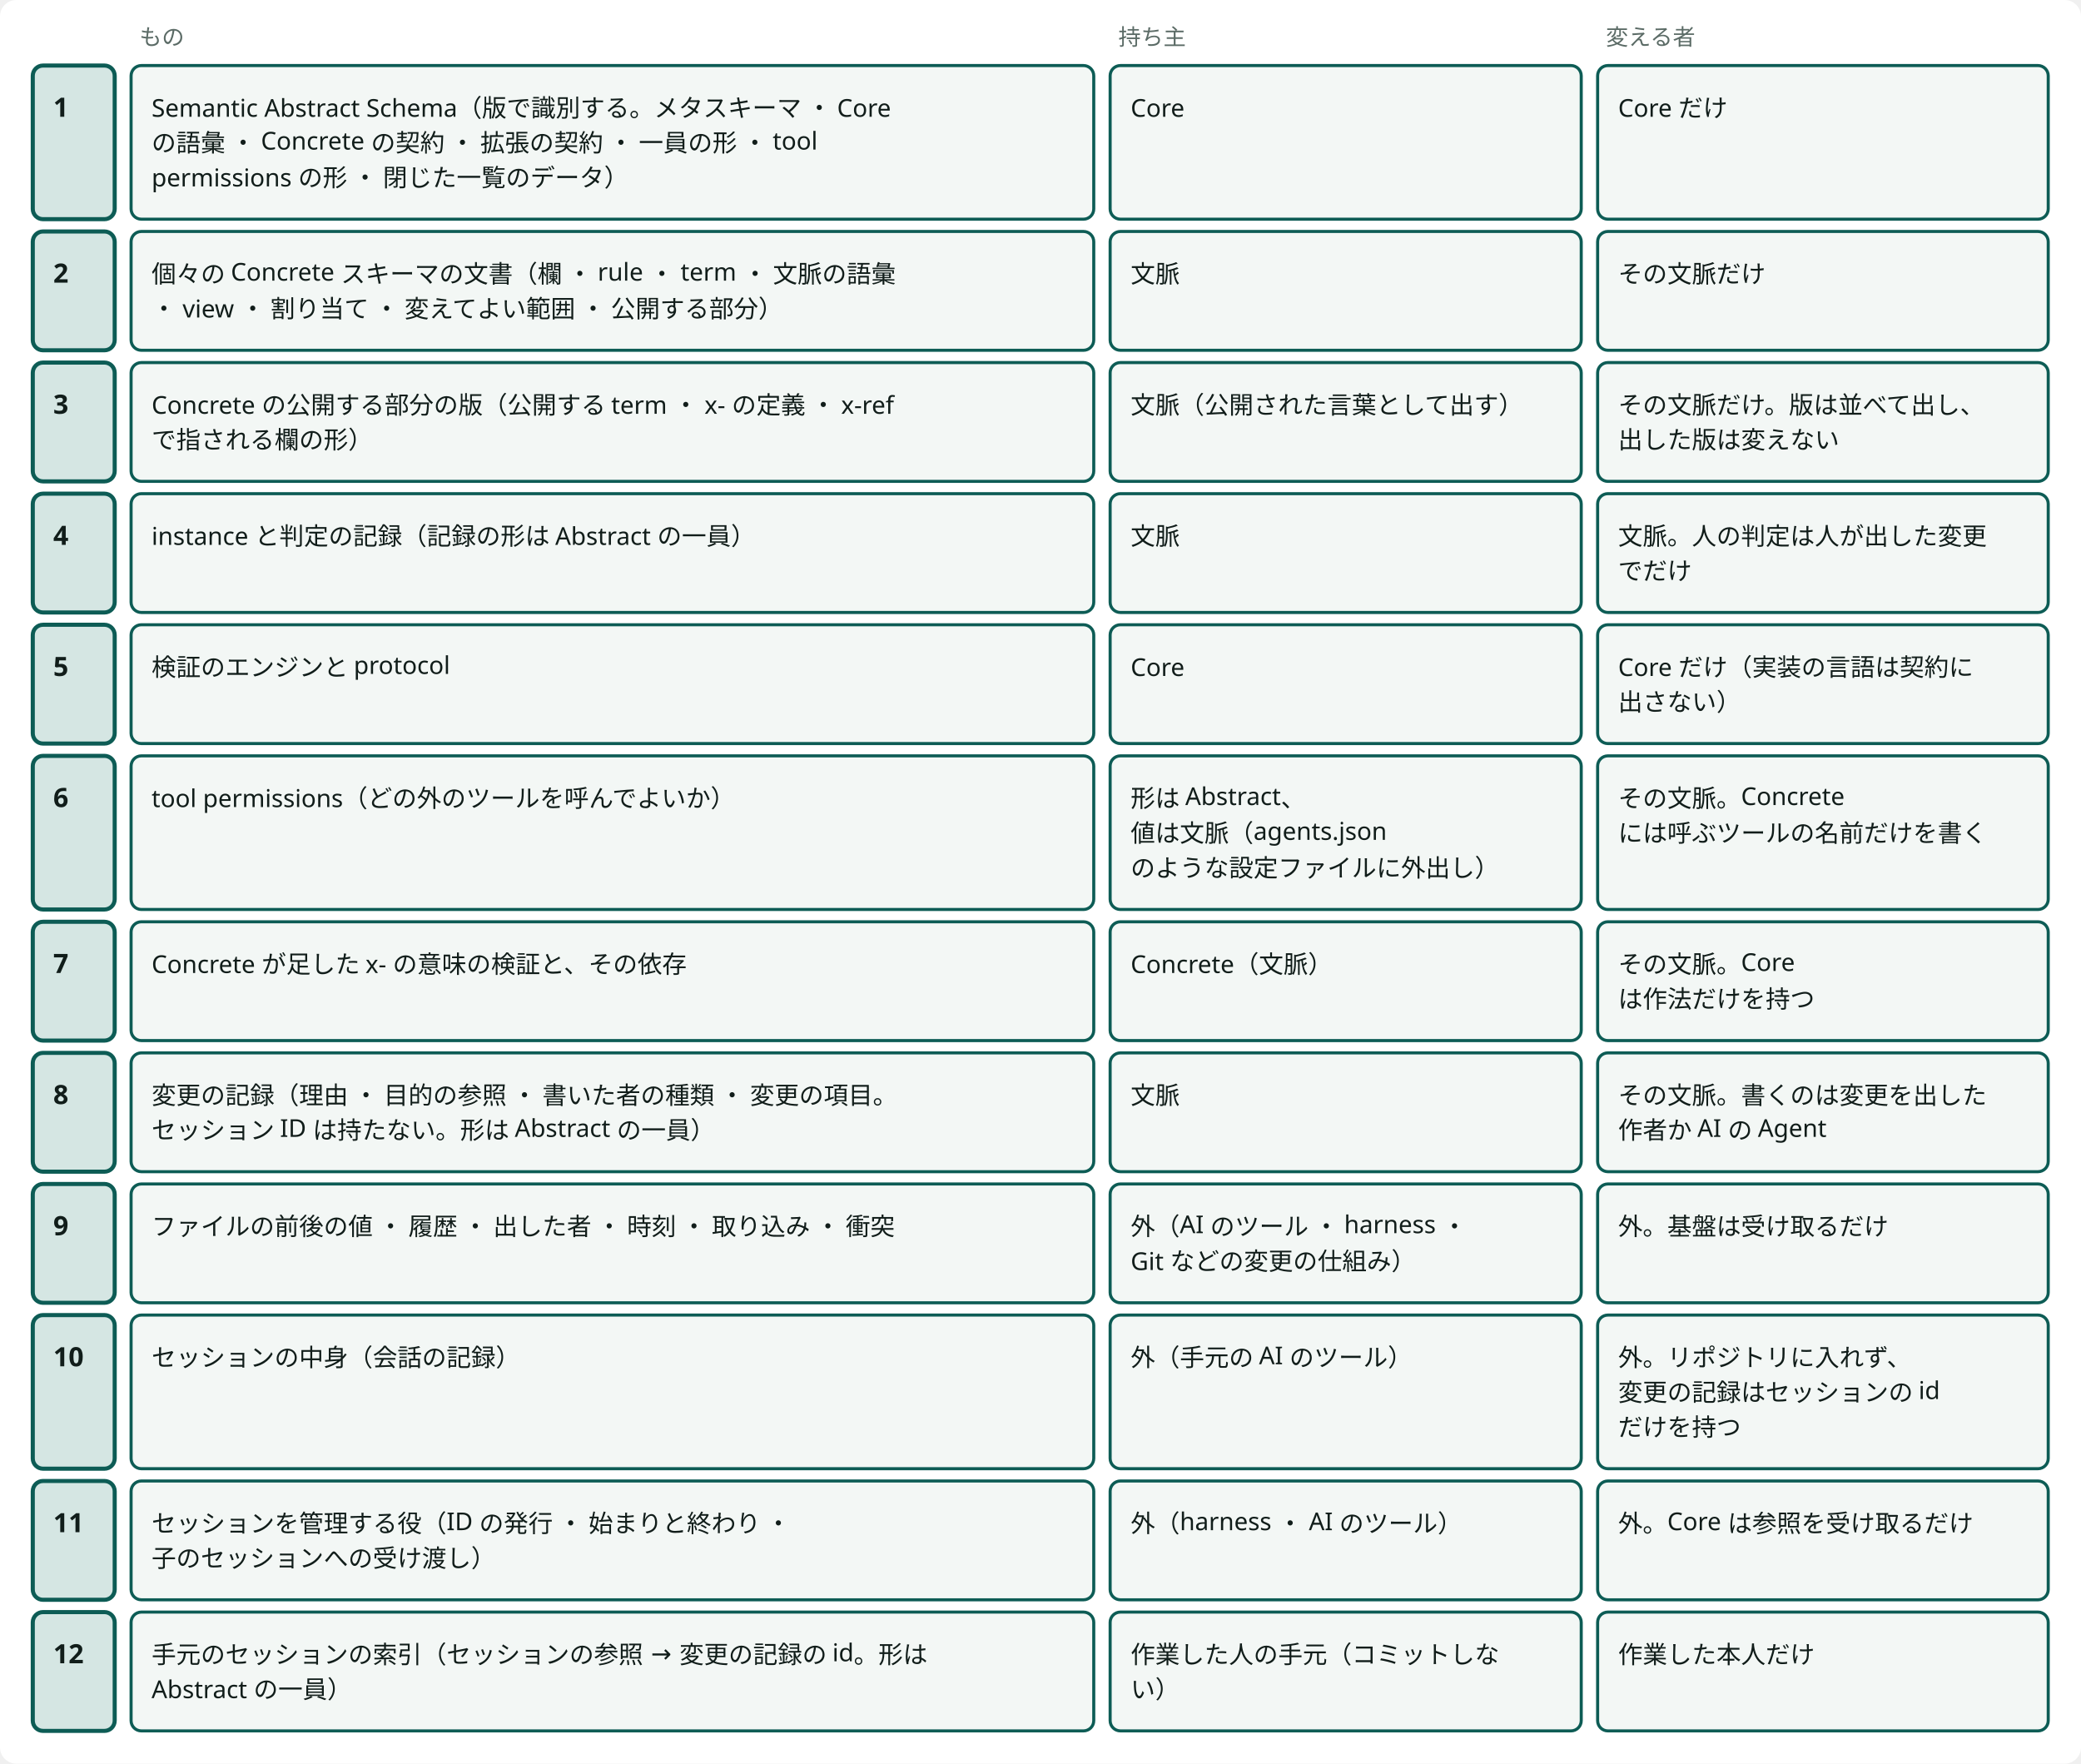
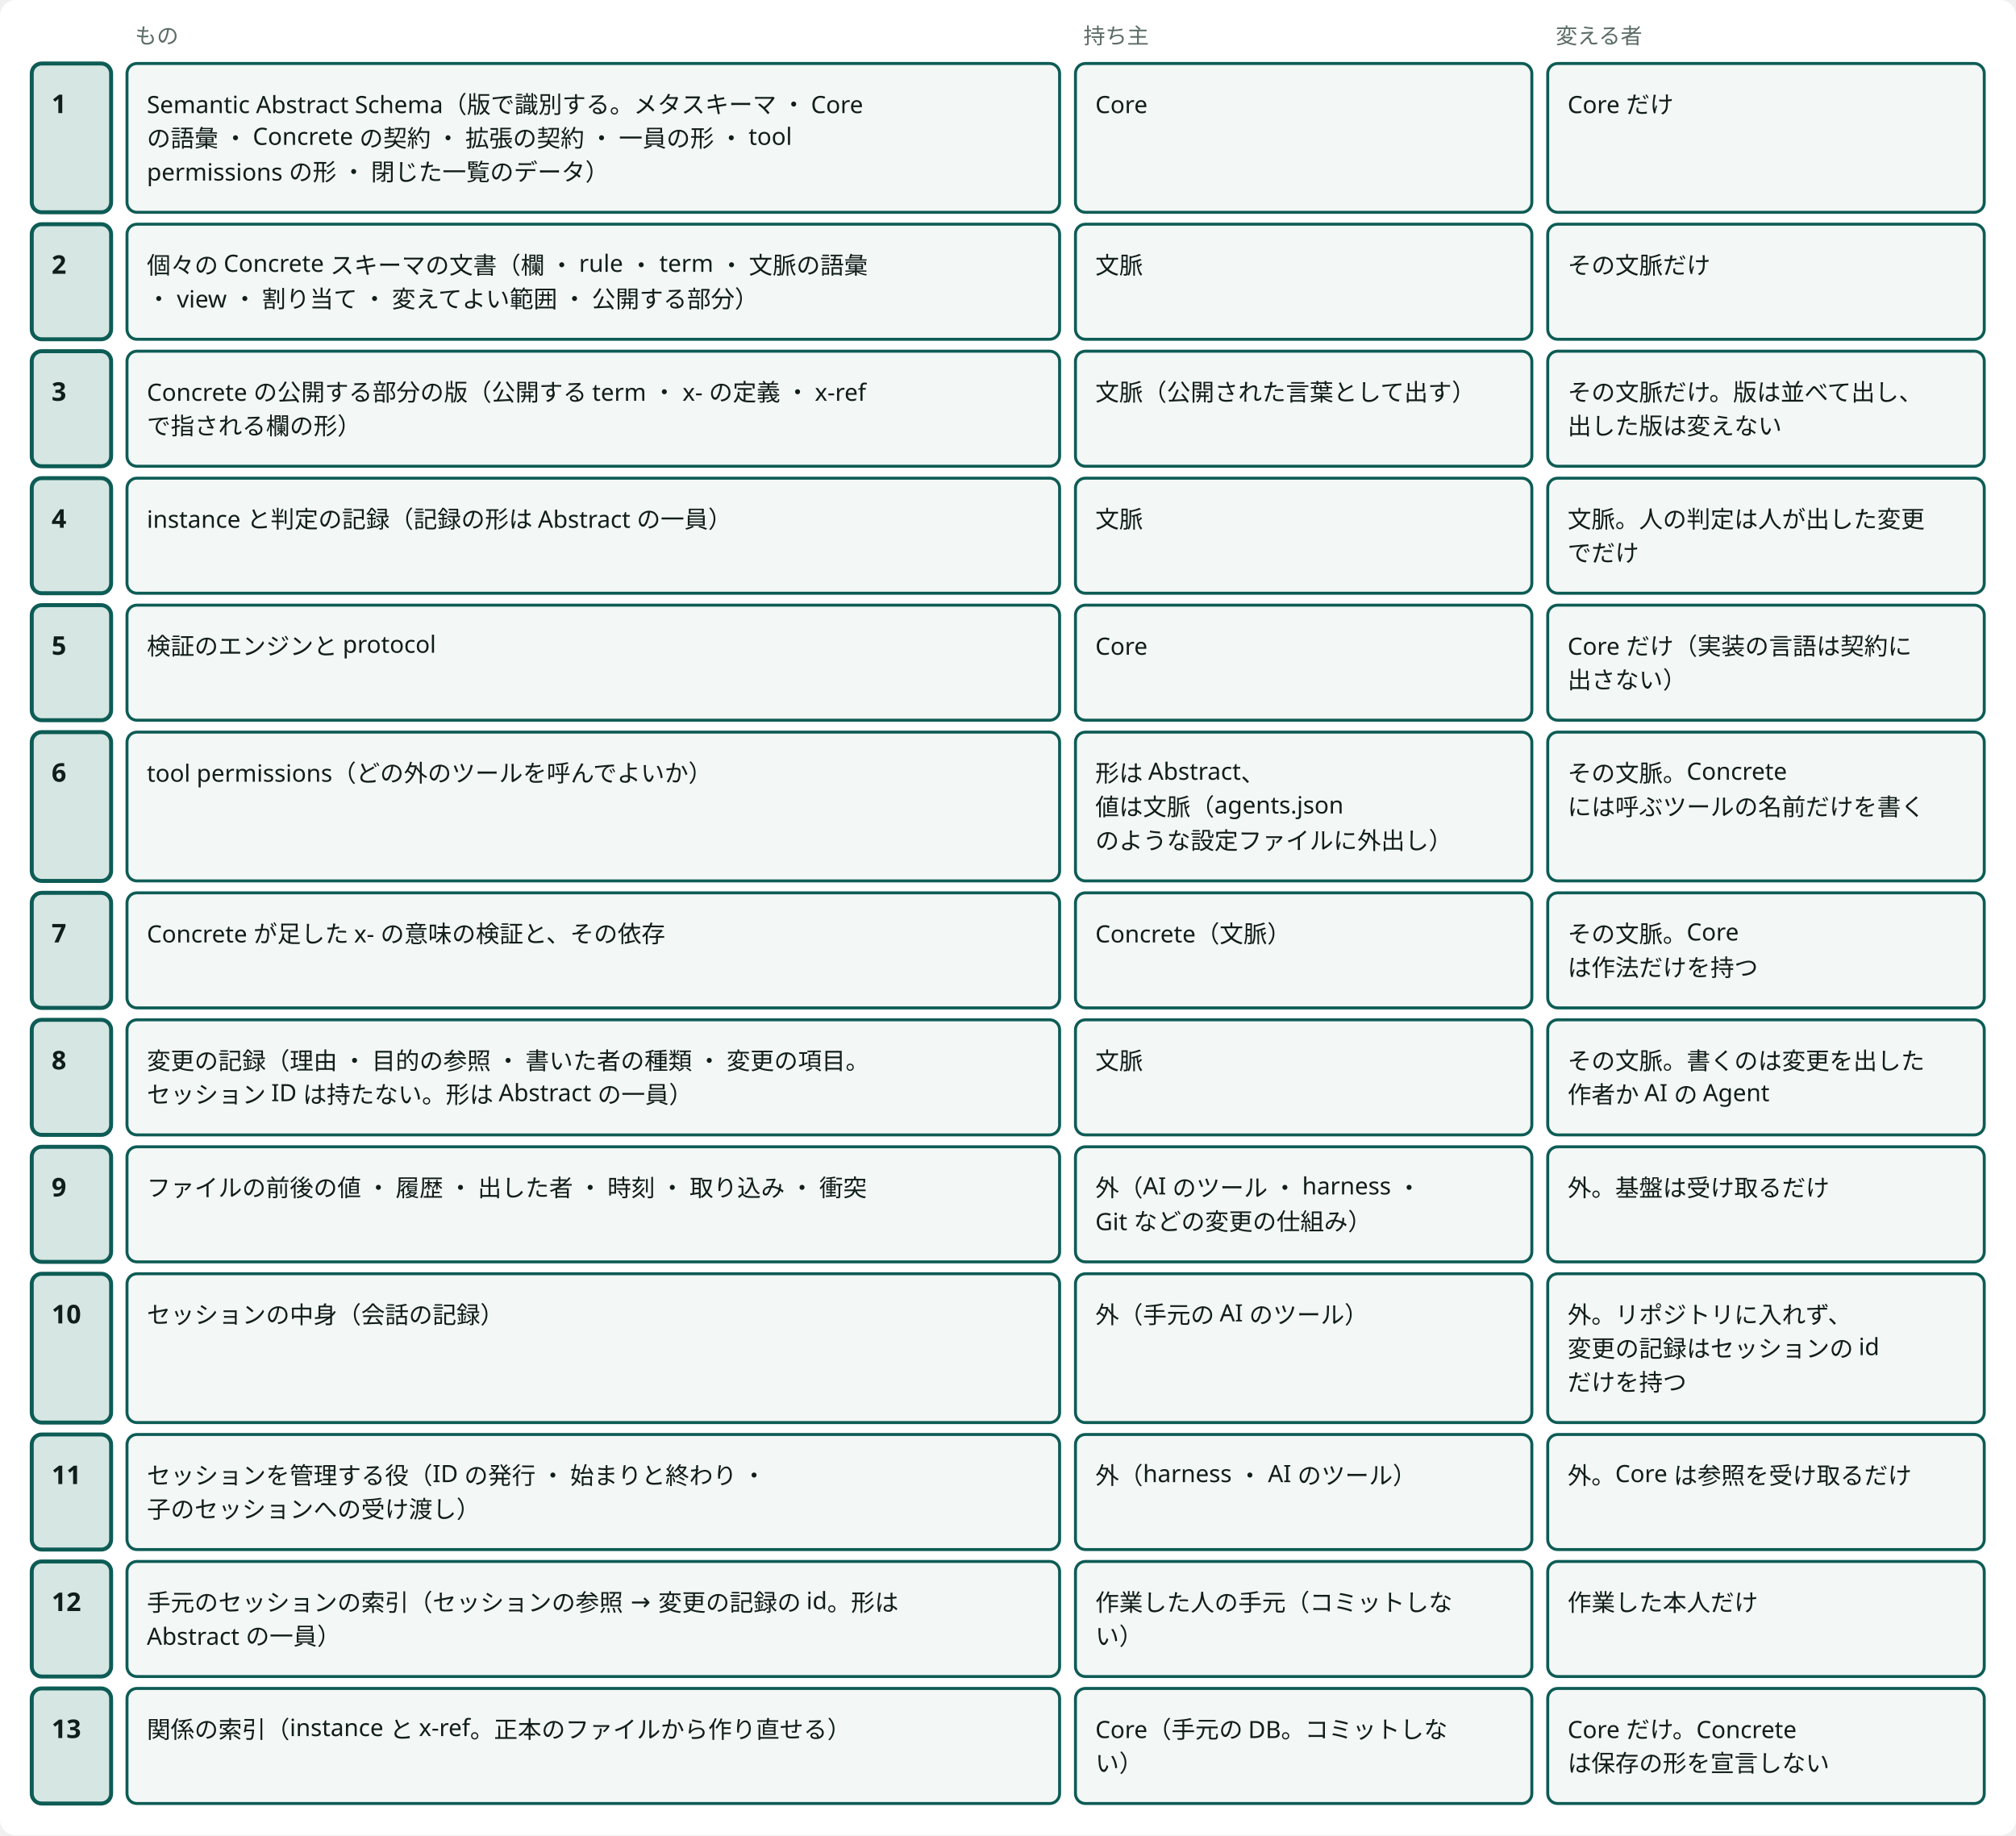
- <svg viewBox="0 0 1016 861" style="min-width:900px" role="img" aria-label="境界：何を誰が持ち、誰が変えるか" class="dsvg">
+ <svg viewBox="0 0 1016 925" style="min-width:900px" role="img" aria-label="境界：何を誰が持ち、誰が変えるか" class="dsvg">
  <style data-dsvg="dark">.dsvg .canvas{fill:var(--dsvg-area-fill,#FFFFFF)}.dsvg .note{fill:var(--dsvg-ink-soft,#5B6B66);font-size:11px}.dsvg .box.focus{fill:var(--dsvg-accent-bg,#D5E6E3);stroke:var(--dsvg-accent,#0D5C55)}.dsvg .title{fill:var(--dsvg-ink,#111D1A);font-size:13px;font-weight:700}.dsvg .box{fill:var(--dsvg-box-fill,#F3F7F5);stroke:var(--dsvg-accent,#0D5C55)}.dsvg .label{fill:var(--dsvg-ink,#111D1A);font-size:12px}@media (prefers-color-scheme:dark){:root:not([data-theme="light"]) .dsvg,.dsvg:root:not([data-theme="light"]){--dsvg-area-fill:#22302D;--dsvg-ink-soft:#9DADA8;--dsvg-accent-bg:#173330;--dsvg-accent:#6CC9B8;--dsvg-ink:#E6EEEB;--dsvg-box-fill:#16211E}}:root[data-theme="dark"] .dsvg{--dsvg-area-fill:#22302D;--dsvg-ink-soft:#9DADA8;--dsvg-accent-bg:#173330;--dsvg-accent:#6CC9B8;--dsvg-ink:#E6EEEB;--dsvg-box-fill:#16211E}</style>
-   <rect data-dsvg="canvas" class="canvas" x="0.0" y="0.0" width="1016.0" height="861.0" fill="#FFFFFF" rx="8" />
+   <rect data-dsvg="canvas" class="canvas" x="0.0" y="0.0" width="1016.0" height="925.0" fill="#FFFFFF" rx="8" />
  <text class="note" x="20" y="22" font-family="Noto Sans JP, Hiragino Kaku Gothic ProN, sans-serif" font-size="11" fill="#5B6B66" />
  <text class="note" x="68" y="22" font-family="Noto Sans JP, Hiragino Kaku Gothic ProN, sans-serif" font-size="11" fill="#5B6B66">もの</text>
  <text class="note" x="546" y="22" font-family="Noto Sans JP, Hiragino Kaku Gothic ProN, sans-serif" font-size="11" fill="#5B6B66">持ち主</text>
  <text class="note" x="784" y="22" font-family="Noto Sans JP, Hiragino Kaku Gothic ProN, sans-serif" font-size="11" fill="#5B6B66">変える者</text>
  <rect class="box focus" x="16" y="32" width="40" height="75" fill="#D5E6E3" stroke="#0D5C55" stroke-width="2" rx="5" />
  <text class="title" x="26" y="57" font-family="Noto Sans JP, Hiragino Kaku Gothic ProN, sans-serif" font-size="13" font-weight="700" fill="#111D1A">1</text>
  <rect class="box focus" x="16" y="113" width="40" height="58" fill="#D5E6E3" stroke="#0D5C55" stroke-width="2" rx="5" />
  <text class="title" x="26" y="138" font-family="Noto Sans JP, Hiragino Kaku Gothic ProN, sans-serif" font-size="13" font-weight="700" fill="#111D1A">2</text>
  <rect class="box focus" x="16" y="177" width="40" height="58" fill="#D5E6E3" stroke="#0D5C55" stroke-width="2" rx="5" />
  <text class="title" x="26" y="202" font-family="Noto Sans JP, Hiragino Kaku Gothic ProN, sans-serif" font-size="13" font-weight="700" fill="#111D1A">3</text>
  <rect class="box focus" x="16" y="241" width="40" height="58" fill="#D5E6E3" stroke="#0D5C55" stroke-width="2" rx="5" />
  <text class="title" x="26" y="266" font-family="Noto Sans JP, Hiragino Kaku Gothic ProN, sans-serif" font-size="13" font-weight="700" fill="#111D1A">4</text>
  <rect class="box focus" x="16" y="305" width="40" height="58" fill="#D5E6E3" stroke="#0D5C55" stroke-width="2" rx="5" />
  <text class="title" x="26" y="330" font-family="Noto Sans JP, Hiragino Kaku Gothic ProN, sans-serif" font-size="13" font-weight="700" fill="#111D1A">5</text>
  <rect class="box focus" x="16" y="369" width="40" height="75" fill="#D5E6E3" stroke="#0D5C55" stroke-width="2" rx="5" />
  <text class="title" x="26" y="394" font-family="Noto Sans JP, Hiragino Kaku Gothic ProN, sans-serif" font-size="13" font-weight="700" fill="#111D1A">6</text>
  <rect class="box focus" x="16" y="450" width="40" height="58" fill="#D5E6E3" stroke="#0D5C55" stroke-width="2" rx="5" />
  <text class="title" x="26" y="475" font-family="Noto Sans JP, Hiragino Kaku Gothic ProN, sans-serif" font-size="13" font-weight="700" fill="#111D1A">7</text>
  <rect class="box focus" x="16" y="514" width="40" height="58" fill="#D5E6E3" stroke="#0D5C55" stroke-width="2" rx="5" />
  <text class="title" x="26" y="539" font-family="Noto Sans JP, Hiragino Kaku Gothic ProN, sans-serif" font-size="13" font-weight="700" fill="#111D1A">8</text>
  <rect class="box focus" x="16" y="578" width="40" height="58" fill="#D5E6E3" stroke="#0D5C55" stroke-width="2" rx="5" />
  <text class="title" x="26" y="603" font-family="Noto Sans JP, Hiragino Kaku Gothic ProN, sans-serif" font-size="13" font-weight="700" fill="#111D1A">9</text>
  <rect class="box focus" x="16" y="642" width="40" height="75" fill="#D5E6E3" stroke="#0D5C55" stroke-width="2" rx="5" />
  <text class="title" x="26" y="667" font-family="Noto Sans JP, Hiragino Kaku Gothic ProN, sans-serif" font-size="13" font-weight="700" fill="#111D1A">10</text>
  <rect class="box focus" x="16" y="723" width="40" height="58" fill="#D5E6E3" stroke="#0D5C55" stroke-width="2" rx="5" />
  <text class="title" x="26" y="748" font-family="Noto Sans JP, Hiragino Kaku Gothic ProN, sans-serif" font-size="13" font-weight="700" fill="#111D1A">11</text>
  <rect class="box focus" x="16" y="787" width="40" height="58" fill="#D5E6E3" stroke="#0D5C55" stroke-width="2" rx="5" />
  <text class="title" x="26" y="812" font-family="Noto Sans JP, Hiragino Kaku Gothic ProN, sans-serif" font-size="13" font-weight="700" fill="#111D1A">12</text>
+   <rect class="box focus" x="16" y="851" width="40" height="58" fill="#D5E6E3" stroke="#0D5C55" stroke-width="2" rx="5" />
+   <text class="title" x="26" y="876" font-family="Noto Sans JP, Hiragino Kaku Gothic ProN, sans-serif" font-size="13" font-weight="700" fill="#111D1A">13</text>
  <rect class="box" x="64" y="32" width="470" height="75" fill="#F3F7F5" stroke="#0D5C55" stroke-width="1.5" rx="5" />
  <text class="label" x="74" y="57" font-family="Noto Sans JP, Hiragino Kaku Gothic ProN, sans-serif" font-size="12" fill="#111D1A">Semantic Abstract Schema（版で識別する。メタスキーマ ・ Core</text>
  <text class="label" x="74" y="74" font-family="Noto Sans JP, Hiragino Kaku Gothic ProN, sans-serif" font-size="12" fill="#111D1A">の語彙 ・ Concrete の契約 ・ 拡張の契約 ・ 一員の形 ・ tool</text>
  <text class="label" x="74" y="91" font-family="Noto Sans JP, Hiragino Kaku Gothic ProN, sans-serif" font-size="12" fill="#111D1A">permissions の形 ・ 閉じた一覧のデータ）</text>
  <rect class="box" x="542" y="32" width="230" height="75" fill="#F3F7F5" stroke="#0D5C55" stroke-width="1.5" rx="5" />
  <text class="label" x="552" y="57" font-family="Noto Sans JP, Hiragino Kaku Gothic ProN, sans-serif" font-size="12" fill="#111D1A">Core</text>
  <rect class="box" x="780" y="32" width="220" height="75" fill="#F3F7F5" stroke="#0D5C55" stroke-width="1.5" rx="5" />
  <text class="label" x="790" y="57" font-family="Noto Sans JP, Hiragino Kaku Gothic ProN, sans-serif" font-size="12" fill="#111D1A">Core だけ</text>
  <rect class="box" x="64" y="113" width="470" height="58" fill="#F3F7F5" stroke="#0D5C55" stroke-width="1.5" rx="5" />
  <text class="label" x="74" y="138" font-family="Noto Sans JP, Hiragino Kaku Gothic ProN, sans-serif" font-size="12" fill="#111D1A">個々の Concrete スキーマの文書（欄 ・ rule ・ term ・ 文脈の語彙</text>
  <text class="label" x="74" y="155" font-family="Noto Sans JP, Hiragino Kaku Gothic ProN, sans-serif" font-size="12" fill="#111D1A"> ・ view ・ 割り当て ・ 変えてよい範囲 ・ 公開する部分）</text>
  <rect class="box" x="542" y="113" width="230" height="58" fill="#F3F7F5" stroke="#0D5C55" stroke-width="1.5" rx="5" />
  <text class="label" x="552" y="138" font-family="Noto Sans JP, Hiragino Kaku Gothic ProN, sans-serif" font-size="12" fill="#111D1A">文脈</text>
  <rect class="box" x="780" y="113" width="220" height="58" fill="#F3F7F5" stroke="#0D5C55" stroke-width="1.5" rx="5" />
  <text class="label" x="790" y="138" font-family="Noto Sans JP, Hiragino Kaku Gothic ProN, sans-serif" font-size="12" fill="#111D1A">その文脈だけ</text>
  <rect class="box" x="64" y="177" width="470" height="58" fill="#F3F7F5" stroke="#0D5C55" stroke-width="1.5" rx="5" />
  <text class="label" x="74" y="202" font-family="Noto Sans JP, Hiragino Kaku Gothic ProN, sans-serif" font-size="12" fill="#111D1A">Concrete の公開する部分の版（公開する term ・ x- の定義 ・ x-ref</text>
  <text class="label" x="74" y="219" font-family="Noto Sans JP, Hiragino Kaku Gothic ProN, sans-serif" font-size="12" fill="#111D1A">で指される欄の形）</text>
  <rect class="box" x="542" y="177" width="230" height="58" fill="#F3F7F5" stroke="#0D5C55" stroke-width="1.5" rx="5" />
  <text class="label" x="552" y="202" font-family="Noto Sans JP, Hiragino Kaku Gothic ProN, sans-serif" font-size="12" fill="#111D1A">文脈（公開された言葉として出す）</text>
  <rect class="box" x="780" y="177" width="220" height="58" fill="#F3F7F5" stroke="#0D5C55" stroke-width="1.5" rx="5" />
  <text class="label" x="790" y="202" font-family="Noto Sans JP, Hiragino Kaku Gothic ProN, sans-serif" font-size="12" fill="#111D1A">その文脈だけ。版は並べて出し、</text>
  <text class="label" x="790" y="219" font-family="Noto Sans JP, Hiragino Kaku Gothic ProN, sans-serif" font-size="12" fill="#111D1A">出した版は変えない</text>
  <rect class="box" x="64" y="241" width="470" height="58" fill="#F3F7F5" stroke="#0D5C55" stroke-width="1.5" rx="5" />
  <text class="label" x="74" y="266" font-family="Noto Sans JP, Hiragino Kaku Gothic ProN, sans-serif" font-size="12" fill="#111D1A">instance と判定の記録（記録の形は Abstract の一員）</text>
  <rect class="box" x="542" y="241" width="230" height="58" fill="#F3F7F5" stroke="#0D5C55" stroke-width="1.5" rx="5" />
  <text class="label" x="552" y="266" font-family="Noto Sans JP, Hiragino Kaku Gothic ProN, sans-serif" font-size="12" fill="#111D1A">文脈</text>
  <rect class="box" x="780" y="241" width="220" height="58" fill="#F3F7F5" stroke="#0D5C55" stroke-width="1.5" rx="5" />
  <text class="label" x="790" y="266" font-family="Noto Sans JP, Hiragino Kaku Gothic ProN, sans-serif" font-size="12" fill="#111D1A">文脈。人の判定は人が出した変更</text>
  <text class="label" x="790" y="283" font-family="Noto Sans JP, Hiragino Kaku Gothic ProN, sans-serif" font-size="12" fill="#111D1A">でだけ</text>
  <rect class="box" x="64" y="305" width="470" height="58" fill="#F3F7F5" stroke="#0D5C55" stroke-width="1.5" rx="5" />
  <text class="label" x="74" y="330" font-family="Noto Sans JP, Hiragino Kaku Gothic ProN, sans-serif" font-size="12" fill="#111D1A">検証のエンジンと protocol</text>
  <rect class="box" x="542" y="305" width="230" height="58" fill="#F3F7F5" stroke="#0D5C55" stroke-width="1.5" rx="5" />
  <text class="label" x="552" y="330" font-family="Noto Sans JP, Hiragino Kaku Gothic ProN, sans-serif" font-size="12" fill="#111D1A">Core</text>
  <rect class="box" x="780" y="305" width="220" height="58" fill="#F3F7F5" stroke="#0D5C55" stroke-width="1.5" rx="5" />
  <text class="label" x="790" y="330" font-family="Noto Sans JP, Hiragino Kaku Gothic ProN, sans-serif" font-size="12" fill="#111D1A">Core だけ（実装の言語は契約に</text>
  <text class="label" x="790" y="347" font-family="Noto Sans JP, Hiragino Kaku Gothic ProN, sans-serif" font-size="12" fill="#111D1A">出さない）</text>
  <rect class="box" x="64" y="369" width="470" height="75" fill="#F3F7F5" stroke="#0D5C55" stroke-width="1.5" rx="5" />
  <text class="label" x="74" y="394" font-family="Noto Sans JP, Hiragino Kaku Gothic ProN, sans-serif" font-size="12" fill="#111D1A">tool permissions（どの外のツールを呼んでよいか）</text>
  <rect class="box" x="542" y="369" width="230" height="75" fill="#F3F7F5" stroke="#0D5C55" stroke-width="1.5" rx="5" />
  <text class="label" x="552" y="394" font-family="Noto Sans JP, Hiragino Kaku Gothic ProN, sans-serif" font-size="12" fill="#111D1A">形は Abstract、</text>
  <text class="label" x="552" y="411" font-family="Noto Sans JP, Hiragino Kaku Gothic ProN, sans-serif" font-size="12" fill="#111D1A">値は文脈（agents.json</text>
  <text class="label" x="552" y="428" font-family="Noto Sans JP, Hiragino Kaku Gothic ProN, sans-serif" font-size="12" fill="#111D1A">のような設定ファイルに外出し）</text>
  <rect class="box" x="780" y="369" width="220" height="75" fill="#F3F7F5" stroke="#0D5C55" stroke-width="1.5" rx="5" />
  <text class="label" x="790" y="394" font-family="Noto Sans JP, Hiragino Kaku Gothic ProN, sans-serif" font-size="12" fill="#111D1A">その文脈。Concrete</text>
  <text class="label" x="790" y="411" font-family="Noto Sans JP, Hiragino Kaku Gothic ProN, sans-serif" font-size="12" fill="#111D1A">には呼ぶツールの名前だけを書く</text>
  <rect class="box" x="64" y="450" width="470" height="58" fill="#F3F7F5" stroke="#0D5C55" stroke-width="1.5" rx="5" />
  <text class="label" x="74" y="475" font-family="Noto Sans JP, Hiragino Kaku Gothic ProN, sans-serif" font-size="12" fill="#111D1A">Concrete が足した x- の意味の検証と、その依存</text>
  <rect class="box" x="542" y="450" width="230" height="58" fill="#F3F7F5" stroke="#0D5C55" stroke-width="1.5" rx="5" />
  <text class="label" x="552" y="475" font-family="Noto Sans JP, Hiragino Kaku Gothic ProN, sans-serif" font-size="12" fill="#111D1A">Concrete（文脈）</text>
  <rect class="box" x="780" y="450" width="220" height="58" fill="#F3F7F5" stroke="#0D5C55" stroke-width="1.5" rx="5" />
  <text class="label" x="790" y="475" font-family="Noto Sans JP, Hiragino Kaku Gothic ProN, sans-serif" font-size="12" fill="#111D1A">その文脈。Core</text>
  <text class="label" x="790" y="492" font-family="Noto Sans JP, Hiragino Kaku Gothic ProN, sans-serif" font-size="12" fill="#111D1A">は作法だけを持つ</text>
  <rect class="box" x="64" y="514" width="470" height="58" fill="#F3F7F5" stroke="#0D5C55" stroke-width="1.5" rx="5" />
  <text class="label" x="74" y="539" font-family="Noto Sans JP, Hiragino Kaku Gothic ProN, sans-serif" font-size="12" fill="#111D1A">変更の記録（理由 ・ 目的の参照 ・ 書いた者の種類 ・ 変更の項目。</text>
  <text class="label" x="74" y="556" font-family="Noto Sans JP, Hiragino Kaku Gothic ProN, sans-serif" font-size="12" fill="#111D1A">セッション ID は持たない。形は Abstract の一員）</text>
  <rect class="box" x="542" y="514" width="230" height="58" fill="#F3F7F5" stroke="#0D5C55" stroke-width="1.5" rx="5" />
  <text class="label" x="552" y="539" font-family="Noto Sans JP, Hiragino Kaku Gothic ProN, sans-serif" font-size="12" fill="#111D1A">文脈</text>
  <rect class="box" x="780" y="514" width="220" height="58" fill="#F3F7F5" stroke="#0D5C55" stroke-width="1.5" rx="5" />
  <text class="label" x="790" y="539" font-family="Noto Sans JP, Hiragino Kaku Gothic ProN, sans-serif" font-size="12" fill="#111D1A">その文脈。書くのは変更を出した</text>
  <text class="label" x="790" y="556" font-family="Noto Sans JP, Hiragino Kaku Gothic ProN, sans-serif" font-size="12" fill="#111D1A">作者か AI の Agent</text>
  <rect class="box" x="64" y="578" width="470" height="58" fill="#F3F7F5" stroke="#0D5C55" stroke-width="1.5" rx="5" />
  <text class="label" x="74" y="603" font-family="Noto Sans JP, Hiragino Kaku Gothic ProN, sans-serif" font-size="12" fill="#111D1A">ファイルの前後の値 ・ 履歴 ・ 出した者 ・ 時刻 ・ 取り込み ・ 衝突</text>
  <rect class="box" x="542" y="578" width="230" height="58" fill="#F3F7F5" stroke="#0D5C55" stroke-width="1.5" rx="5" />
  <text class="label" x="552" y="603" font-family="Noto Sans JP, Hiragino Kaku Gothic ProN, sans-serif" font-size="12" fill="#111D1A">外（AI のツール ・ harness ・</text>
  <text class="label" x="552" y="620" font-family="Noto Sans JP, Hiragino Kaku Gothic ProN, sans-serif" font-size="12" fill="#111D1A">Git などの変更の仕組み）</text>
  <rect class="box" x="780" y="578" width="220" height="58" fill="#F3F7F5" stroke="#0D5C55" stroke-width="1.5" rx="5" />
  <text class="label" x="790" y="603" font-family="Noto Sans JP, Hiragino Kaku Gothic ProN, sans-serif" font-size="12" fill="#111D1A">外。基盤は受け取るだけ</text>
  <rect class="box" x="64" y="642" width="470" height="75" fill="#F3F7F5" stroke="#0D5C55" stroke-width="1.5" rx="5" />
  <text class="label" x="74" y="667" font-family="Noto Sans JP, Hiragino Kaku Gothic ProN, sans-serif" font-size="12" fill="#111D1A">セッションの中身（会話の記録）</text>
  <rect class="box" x="542" y="642" width="230" height="75" fill="#F3F7F5" stroke="#0D5C55" stroke-width="1.5" rx="5" />
  <text class="label" x="552" y="667" font-family="Noto Sans JP, Hiragino Kaku Gothic ProN, sans-serif" font-size="12" fill="#111D1A">外（手元の AI のツール）</text>
  <rect class="box" x="780" y="642" width="220" height="75" fill="#F3F7F5" stroke="#0D5C55" stroke-width="1.5" rx="5" />
  <text class="label" x="790" y="667" font-family="Noto Sans JP, Hiragino Kaku Gothic ProN, sans-serif" font-size="12" fill="#111D1A">外。リポジトリに入れず、</text>
  <text class="label" x="790" y="684" font-family="Noto Sans JP, Hiragino Kaku Gothic ProN, sans-serif" font-size="12" fill="#111D1A">変更の記録はセッションの id</text>
  <text class="label" x="790" y="701" font-family="Noto Sans JP, Hiragino Kaku Gothic ProN, sans-serif" font-size="12" fill="#111D1A">だけを持つ</text>
  <rect class="box" x="64" y="723" width="470" height="58" fill="#F3F7F5" stroke="#0D5C55" stroke-width="1.5" rx="5" />
  <text class="label" x="74" y="748" font-family="Noto Sans JP, Hiragino Kaku Gothic ProN, sans-serif" font-size="12" fill="#111D1A">セッションを管理する役（ID の発行 ・ 始まりと終わり ・</text>
  <text class="label" x="74" y="765" font-family="Noto Sans JP, Hiragino Kaku Gothic ProN, sans-serif" font-size="12" fill="#111D1A">子のセッションへの受け渡し）</text>
  <rect class="box" x="542" y="723" width="230" height="58" fill="#F3F7F5" stroke="#0D5C55" stroke-width="1.5" rx="5" />
  <text class="label" x="552" y="748" font-family="Noto Sans JP, Hiragino Kaku Gothic ProN, sans-serif" font-size="12" fill="#111D1A">外（harness ・ AI のツール）</text>
  <rect class="box" x="780" y="723" width="220" height="58" fill="#F3F7F5" stroke="#0D5C55" stroke-width="1.5" rx="5" />
  <text class="label" x="790" y="748" font-family="Noto Sans JP, Hiragino Kaku Gothic ProN, sans-serif" font-size="12" fill="#111D1A">外。Core は参照を受け取るだけ</text>
  <rect class="box" x="64" y="787" width="470" height="58" fill="#F3F7F5" stroke="#0D5C55" stroke-width="1.5" rx="5" />
  <text class="label" x="74" y="812" font-family="Noto Sans JP, Hiragino Kaku Gothic ProN, sans-serif" font-size="12" fill="#111D1A">手元のセッションの索引（セッションの参照 → 変更の記録の id。形は</text>
  <text class="label" x="74" y="829" font-family="Noto Sans JP, Hiragino Kaku Gothic ProN, sans-serif" font-size="12" fill="#111D1A">Abstract の一員）</text>
  <rect class="box" x="542" y="787" width="230" height="58" fill="#F3F7F5" stroke="#0D5C55" stroke-width="1.5" rx="5" />
  <text class="label" x="552" y="812" font-family="Noto Sans JP, Hiragino Kaku Gothic ProN, sans-serif" font-size="12" fill="#111D1A">作業した人の手元（コミットしな</text>
  <text class="label" x="552" y="829" font-family="Noto Sans JP, Hiragino Kaku Gothic ProN, sans-serif" font-size="12" fill="#111D1A">い）</text>
  <rect class="box" x="780" y="787" width="220" height="58" fill="#F3F7F5" stroke="#0D5C55" stroke-width="1.5" rx="5" />
  <text class="label" x="790" y="812" font-family="Noto Sans JP, Hiragino Kaku Gothic ProN, sans-serif" font-size="12" fill="#111D1A">作業した本人だけ</text>
+   <rect class="box" x="64" y="851" width="470" height="58" fill="#F3F7F5" stroke="#0D5C55" stroke-width="1.5" rx="5" />
+   <text class="label" x="74" y="876" font-family="Noto Sans JP, Hiragino Kaku Gothic ProN, sans-serif" font-size="12" fill="#111D1A">関係の索引（instance と x-ref。正本のファイルから作り直せる）</text>
+   <rect class="box" x="542" y="851" width="230" height="58" fill="#F3F7F5" stroke="#0D5C55" stroke-width="1.5" rx="5" />
+   <text class="label" x="552" y="876" font-family="Noto Sans JP, Hiragino Kaku Gothic ProN, sans-serif" font-size="12" fill="#111D1A">Core（手元の DB。コミットしな</text>
+   <text class="label" x="552" y="893" font-family="Noto Sans JP, Hiragino Kaku Gothic ProN, sans-serif" font-size="12" fill="#111D1A">い）</text>
+   <rect class="box" x="780" y="851" width="220" height="58" fill="#F3F7F5" stroke="#0D5C55" stroke-width="1.5" rx="5" />
+   <text class="label" x="790" y="876" font-family="Noto Sans JP, Hiragino Kaku Gothic ProN, sans-serif" font-size="12" fill="#111D1A">Core だけ。Concrete</text>
+   <text class="label" x="790" y="893" font-family="Noto Sans JP, Hiragino Kaku Gothic ProN, sans-serif" font-size="12" fill="#111D1A">は保存の形を宣言しない</text>
</svg>
